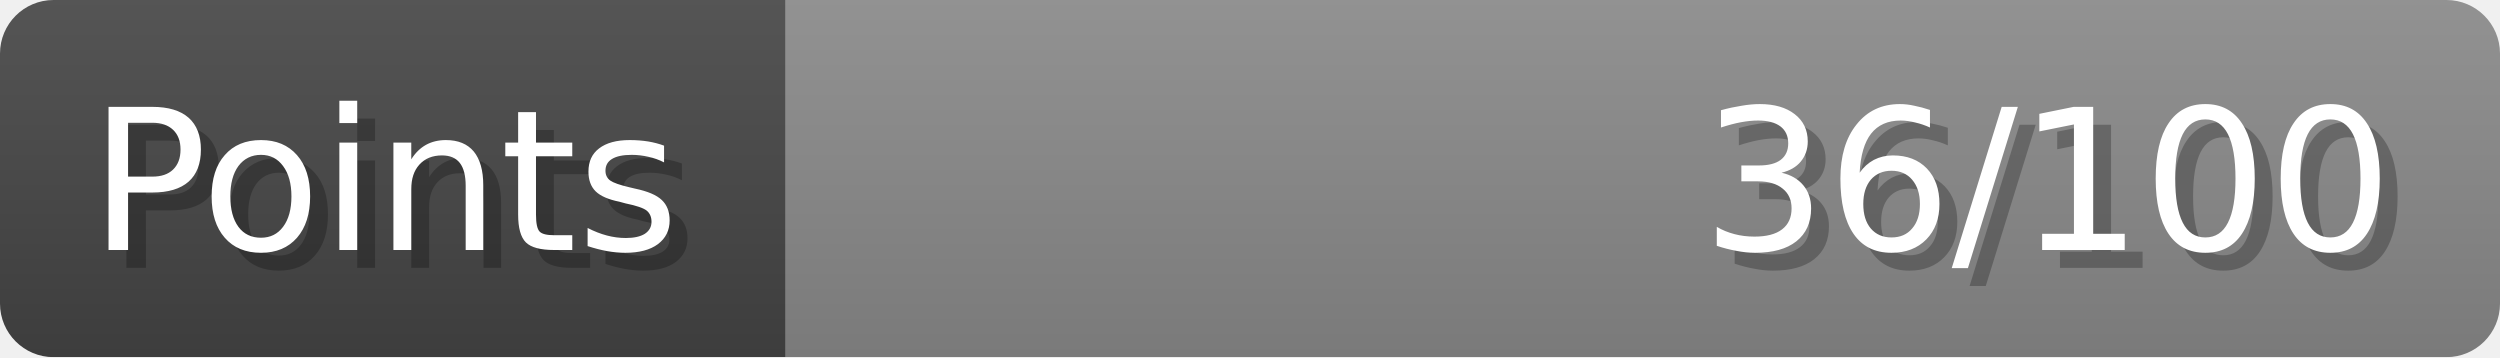
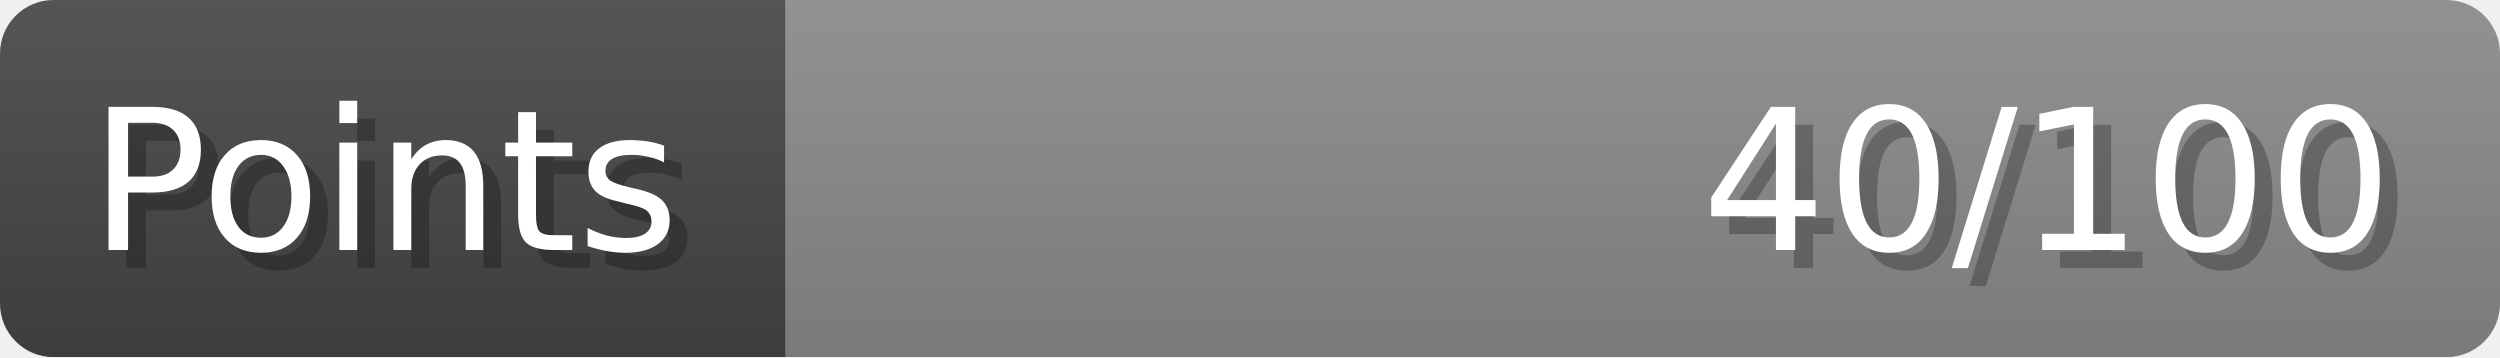
- <svg xmlns="http://www.w3.org/2000/svg" width="140px" height="20px" role="img" aria-label="Points: 36/100">
+ <svg xmlns="http://www.w3.org/2000/svg" width="140px" height="20px" role="img" aria-label="Points: 40/100">
  <linearGradient id="a" x2="0" y2="100%">
    <stop offset="0" stop-opacity=".1" stop-color="#EEE" />
    <stop offset="1" stop-opacity=".1" />
  </linearGradient>
  <mask id="m">
    <rect width="100%" height="100%" rx="3" fill="#FFF" />
  </mask>
  <g mask="url(#m)">
    <rect x="0" y="0" width="44" height="20" fill="#444" />
    <svg x="44" y="0" width="96" height="20">
      <rect width="100%" height="100%" fill="#888888" />
      <rect width="0%" height="100%" fill="#33CC11" transform="">
-         <animate attributeName="width" begin="0.5s" dur="600ms" from="0%" to="36%" repeatCount="1" fill="freeze" calcMode="spline" keyTimes="0; 1" keySplines="0.3, 0.61, 0.355, 1" />
+         <animate attributeName="width" begin="0.5s" dur="600ms" from="0%" to="40%" repeatCount="1" fill="freeze" calcMode="spline" keyTimes="0; 1" keySplines="0.3, 0.61, 0.355, 1" />
      </rect>
    </svg>
    <rect width="140" height="20" fill="url(#a)" />
  </g>
  <g aria-hidden="true" font-size="11" font-family="Verdana, DejaVu Sans, sans-serif" fill="#FFFFFF">
    <text x="6" y="15" fill="#000" opacity="0.25">Points</text>
    <text x="5" y="14">Points</text>
-     <text x="135" y="15" fill="#000" opacity="0.25" text-anchor="end">36/100</text>
-     <text x="134" y="14" text-anchor="end">36/100</text>
+     <text x="135" y="15" fill="#000" opacity="0.25" text-anchor="end">40/100</text>
+     <text x="134" y="14" text-anchor="end">40/100</text>
  </g>
</svg>
